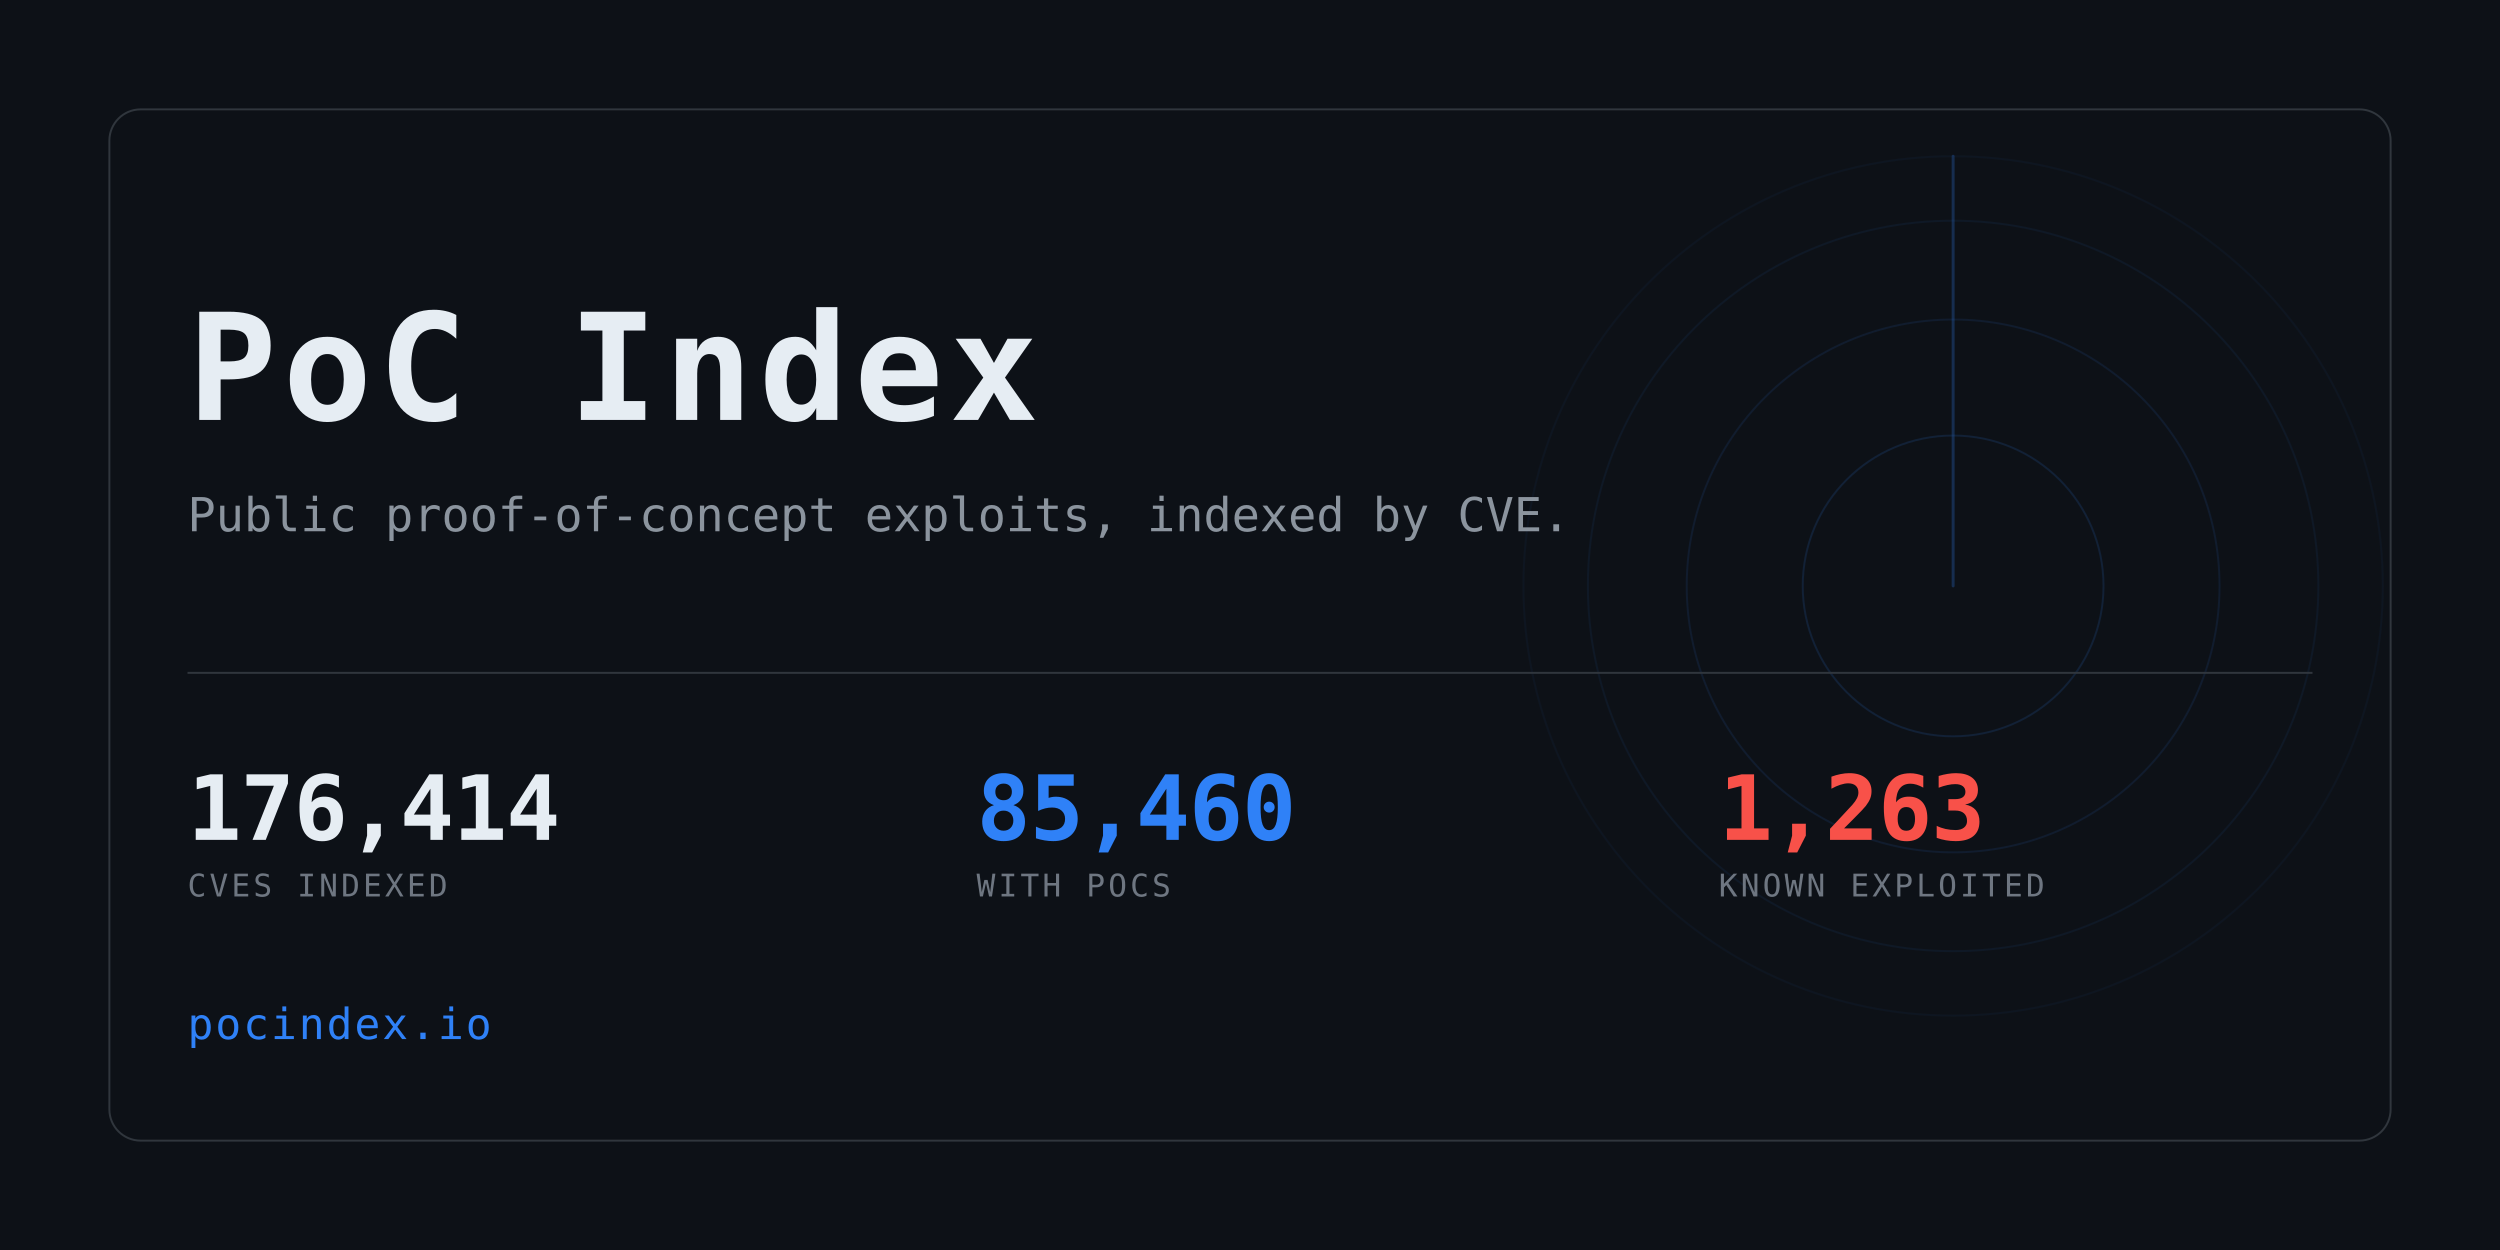
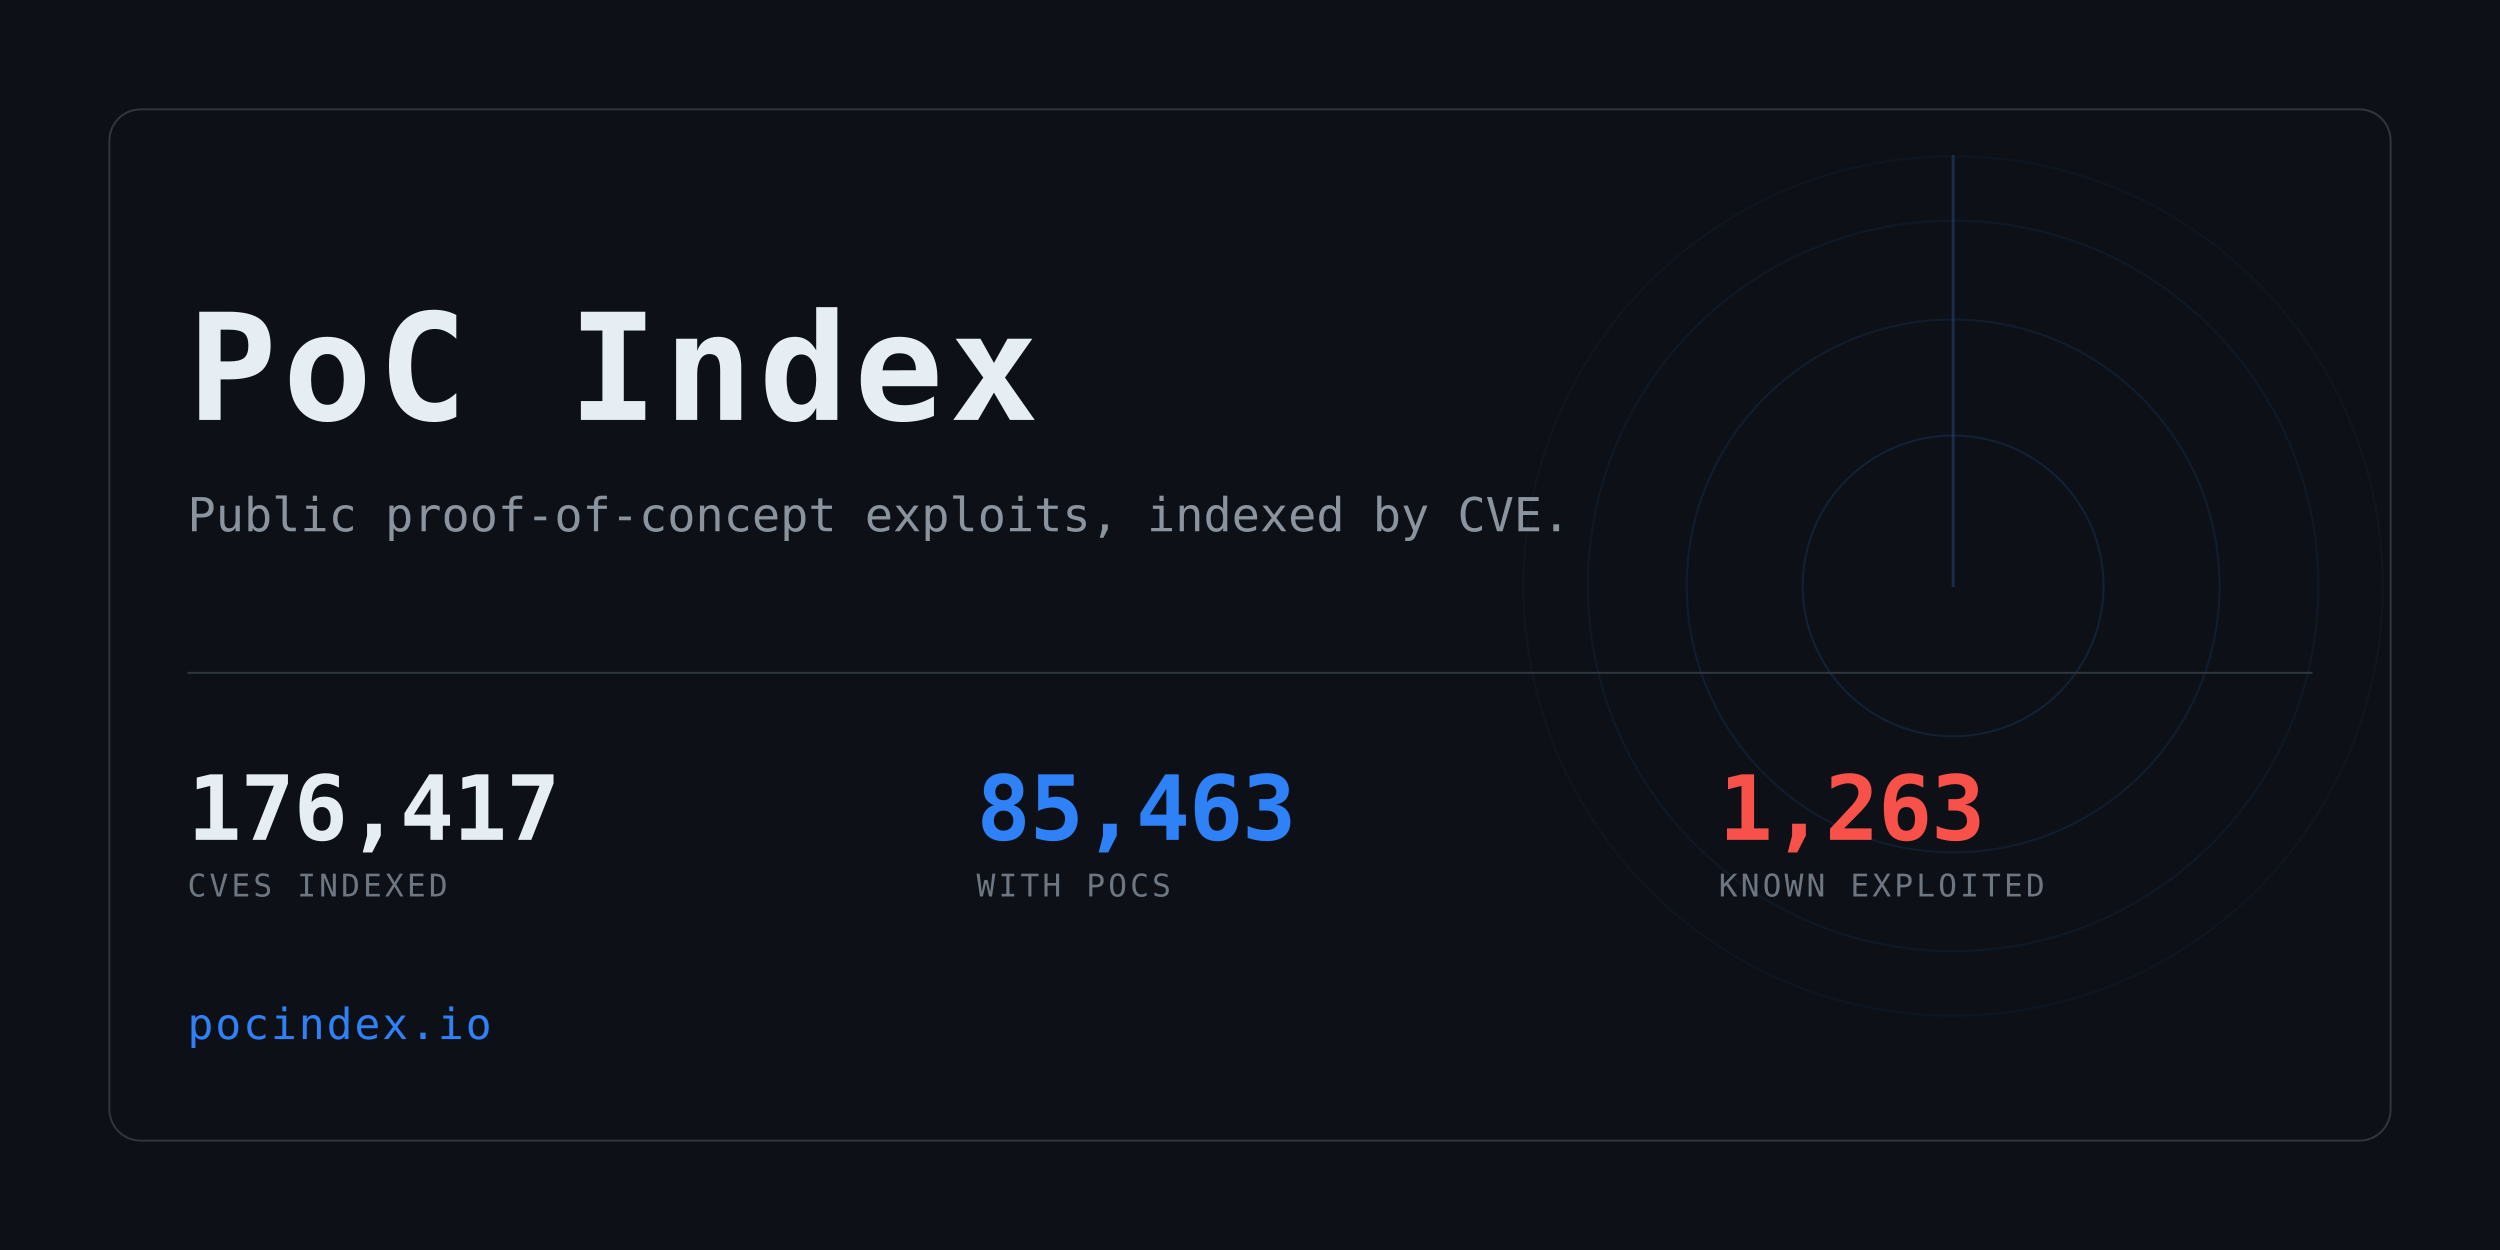
<svg xmlns="http://www.w3.org/2000/svg" width="1280" height="640" viewBox="0 0 1280 640" role="img" aria-label="PoC Index">
  <clipPath id="card">
    <rect x="56" y="56" width="1168" height="528" rx="16" />
  </clipPath>
  <rect width="1280" height="640" fill="#0d1117" />
  <g clip-path="url(#card)" opacity="0.6">
    <g>
      <circle cx="1000" cy="300" r="77.0" fill="none" stroke="#2f81f7" stroke-width="1" opacity="0.234" />
      <circle cx="1000" cy="300" r="136.4" fill="none" stroke="#2f81f7" stroke-width="1" opacity="0.169" />
      <circle cx="1000" cy="300" r="187.0" fill="none" stroke="#2f81f7" stroke-width="1" opacity="0.117" />
      <circle cx="1000" cy="300" r="220.0" fill="none" stroke="#2f81f7" stroke-width="1" opacity="0.078" />
      <line x1="1000" y1="300" x2="1000" y2="80.0" stroke="#2f81f7" stroke-width="1.5" stroke-linecap="round" opacity="0.416">
        <animateTransform attributeName="transform" type="rotate" from="0 1000 300" to="360 1000 300" dur="8s" repeatCount="indefinite" />
      </line>
    </g>
  </g>
  <rect x="56" y="56" width="1168" height="528" rx="16" fill="none" stroke="#30363d" />
  <text x="96" y="215" font-family="ui-monospace,SFMono-Regular,Menlo,Consolas,monospace" font-size="76" font-weight="700" fill="#e6edf3" letter-spacing="3">PoC Index</text>
  <text x="96" y="272" font-family="ui-monospace,SFMono-Regular,Menlo,Consolas,monospace" font-size="24" fill="#8b949e">
    Public proof-of-concept exploits, indexed by CVE.</text>
  <rect x="96" y="344" width="1088" height="1" fill="#30363d" />
-   <text x="96" y="430" font-family="ui-monospace,SFMono-Regular,Menlo,Consolas,monospace" font-size="46" font-weight="700" fill="#e6edf3" letter-spacing="-0.5">176,414</text>
+   <text x="96" y="430" font-family="ui-monospace,SFMono-Regular,Menlo,Consolas,monospace" font-size="46" font-weight="700" fill="#e6edf3" letter-spacing="-0.5">176,417</text>
  <text x="96" y="459" font-family="ui-monospace,SFMono-Regular,Menlo,Consolas,monospace" font-size="16" fill="#6e7681" letter-spacing="1.6">CVES INDEXED</text>
-   <text x="500" y="430" font-family="ui-monospace,SFMono-Regular,Menlo,Consolas,monospace" font-size="46" font-weight="700" fill="#2f81f7" letter-spacing="-0.5">85,460</text>
+   <text x="500" y="430" font-family="ui-monospace,SFMono-Regular,Menlo,Consolas,monospace" font-size="46" font-weight="700" fill="#2f81f7" letter-spacing="-0.5">85,463</text>
  <text x="500" y="459" font-family="ui-monospace,SFMono-Regular,Menlo,Consolas,monospace" font-size="16" fill="#6e7681" letter-spacing="1.6">WITH POCS</text>
  <text x="880" y="430" font-family="ui-monospace,SFMono-Regular,Menlo,Consolas,monospace" font-size="46" font-weight="700" fill="#f85149" letter-spacing="-0.5">1,263</text>
  <text x="880" y="459" font-family="ui-monospace,SFMono-Regular,Menlo,Consolas,monospace" font-size="16" fill="#6e7681" letter-spacing="1.6">KNOWN EXPLOITED</text>
  <text x="96" y="532" font-family="ui-monospace,SFMono-Regular,Menlo,Consolas,monospace" font-size="22" fill="#2f81f7" letter-spacing="1">pocindex.io</text>
</svg>
